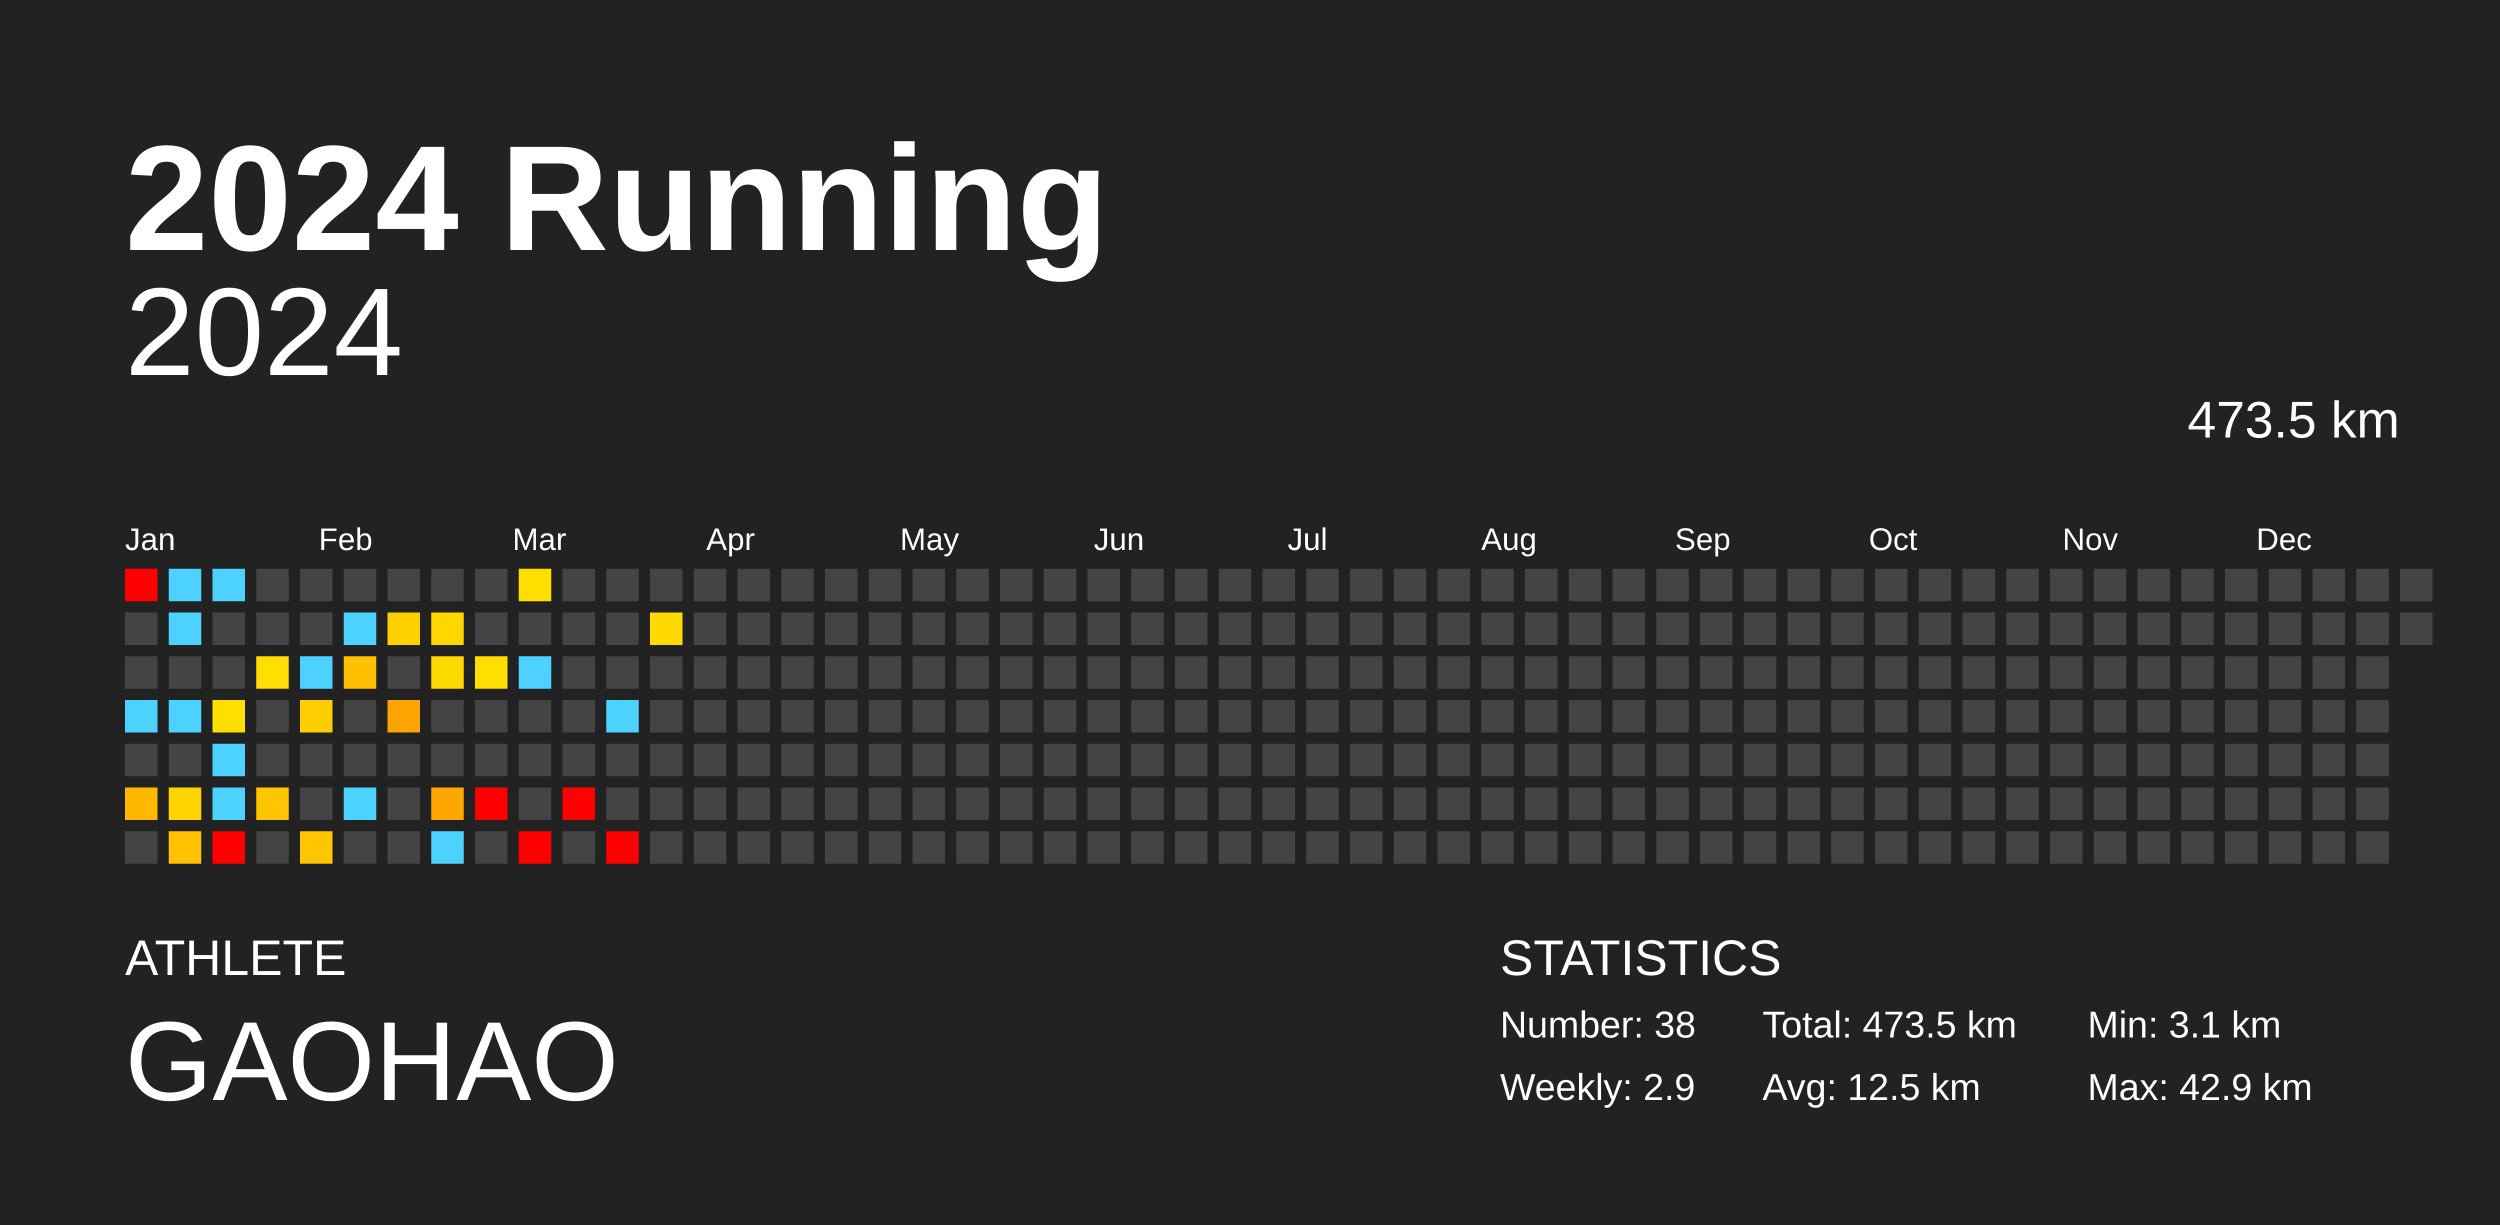
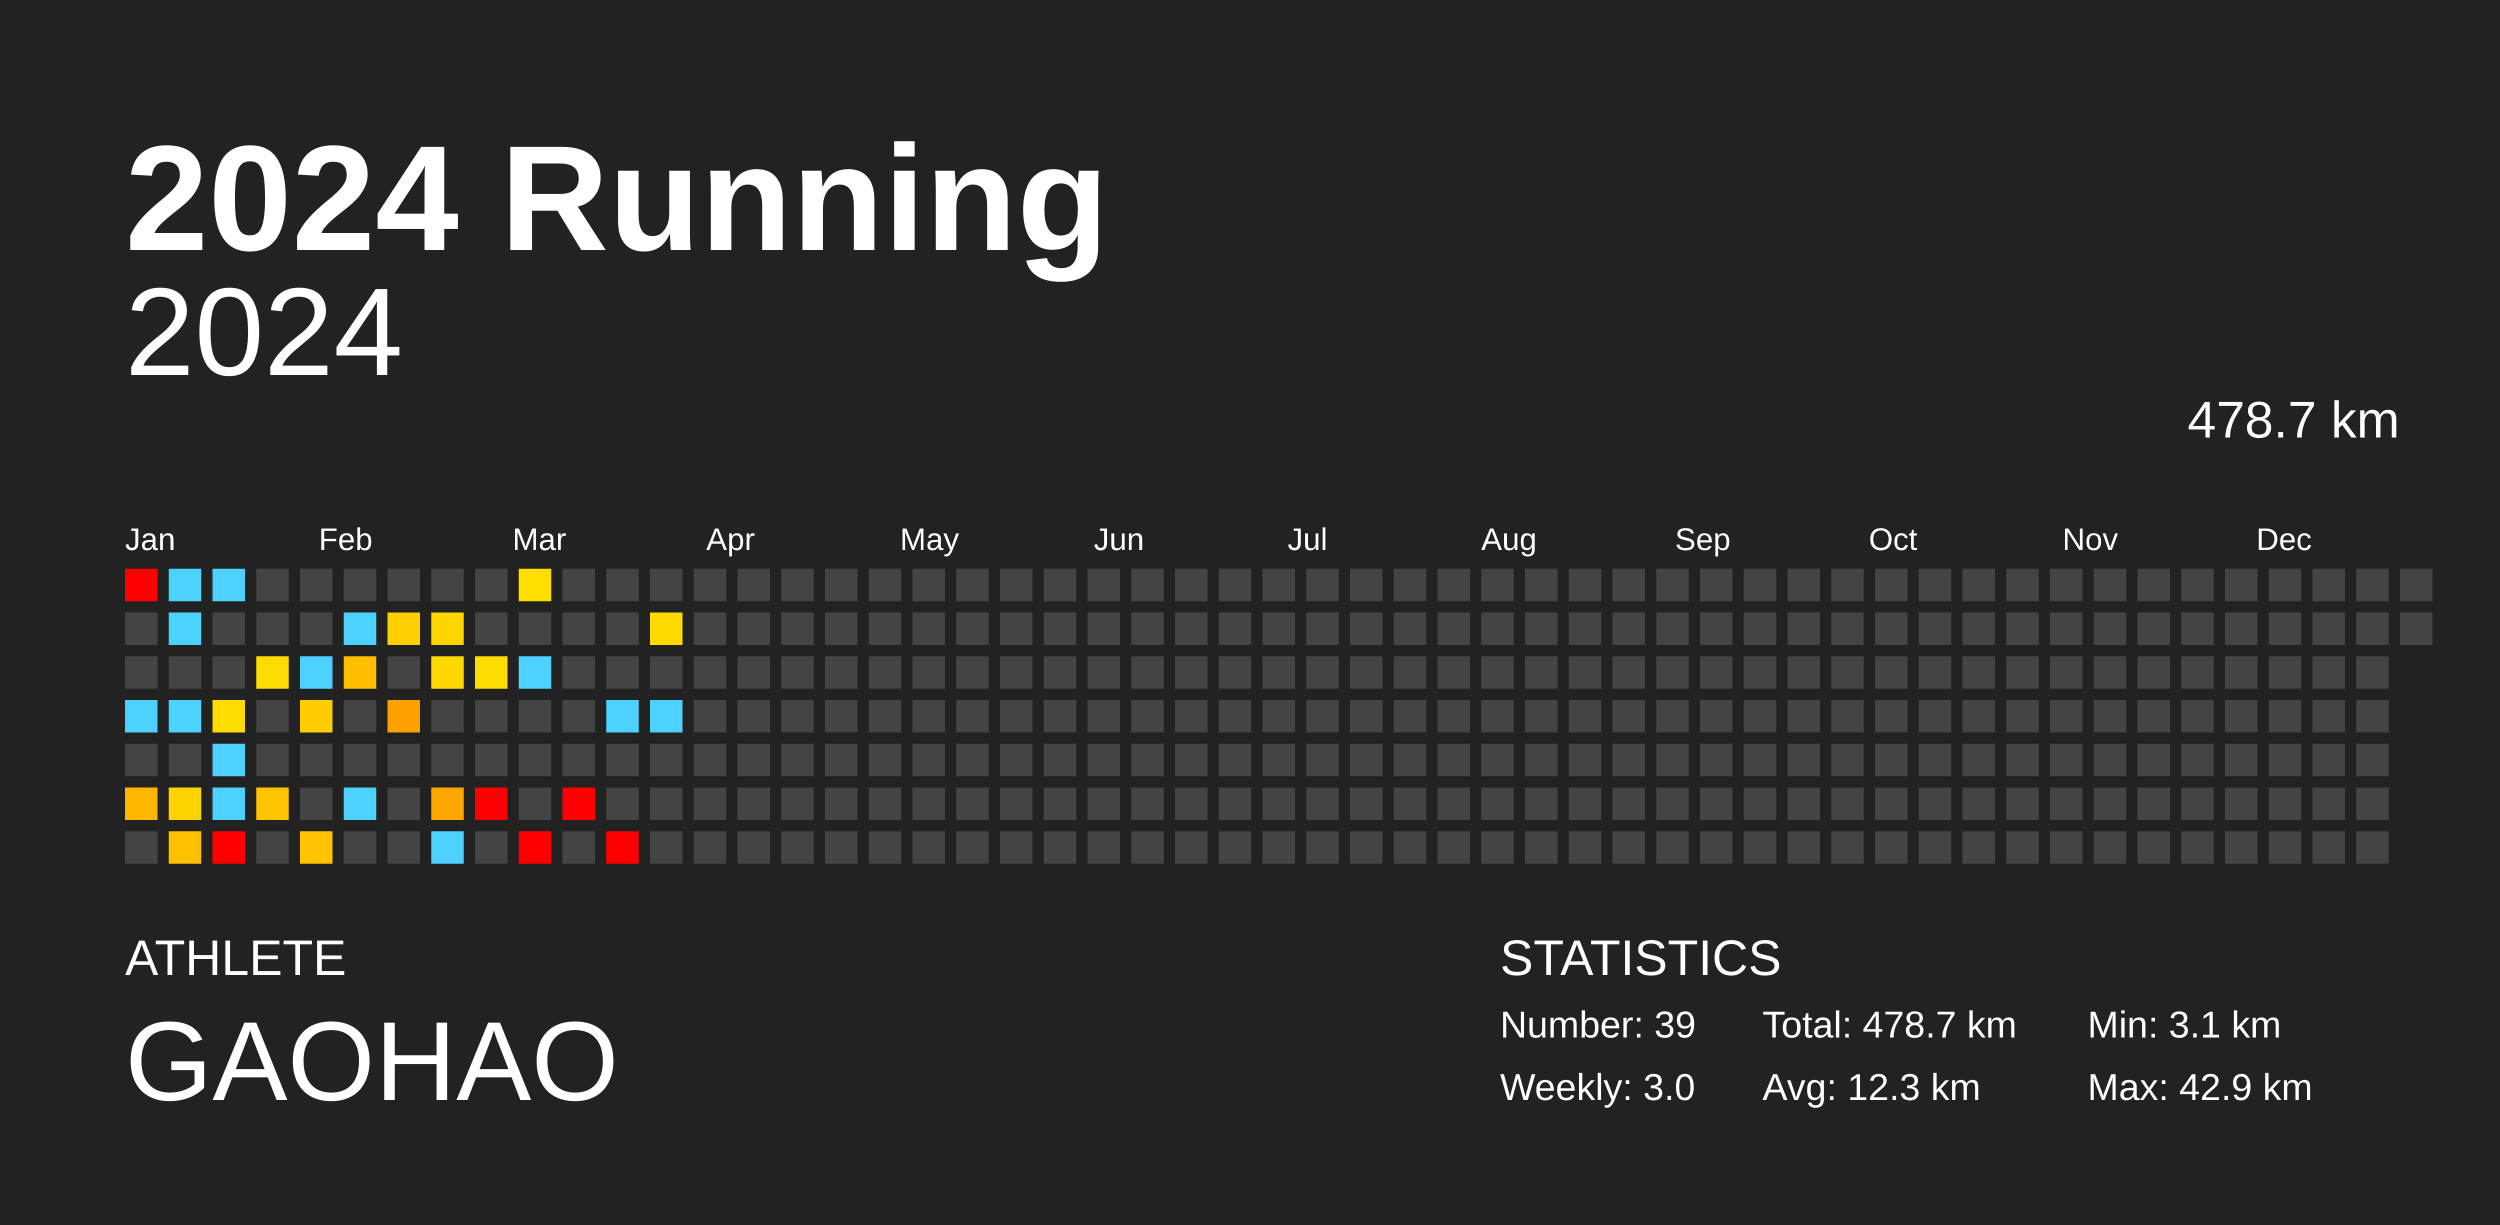
<svg xmlns="http://www.w3.org/2000/svg" baseProfile="full" height="98mm" version="1.1" viewBox="0,0,200,98" width="200mm">
  <defs />
  <rect fill="#222222" height="98" width="200" x="0" y="0" />
  <text fill="#FFFFFF" style="font-size:12px; font-family:Arial; font-weight:bold;" x="10" y="20">2024 Running</text>
  <text fill="#FFFFFF" style="font-size:4px; font-family:Arial" x="10" y="78">ATHLETE</text>
  <text fill="#FFFFFF" style="font-size:9px; font-family:Arial" x="10" y="88">GAOHAO</text>
  <text fill="#FFFFFF" style="font-size:4px; font-family:Arial" x="120" y="78">STATISTICS</text>
-   <text fill="#FFFFFF" style="font-size:3px; font-family:Arial" x="120" y="83">Number: 38</text>
-   <text fill="#FFFFFF" style="font-size:3px; font-family:Arial" x="120" y="88">Weekly: 2.9</text>
-   <text fill="#FFFFFF" style="font-size:3px; font-family:Arial" x="141" y="83">Total: 473.5 km</text>
-   <text fill="#FFFFFF" style="font-size:3px; font-family:Arial" x="141" y="88">Avg: 12.5 km</text>
+   <text fill="#FFFFFF" style="font-size:3px; font-family:Arial" x="120" y="83">Number: 39</text>
+   <text fill="#FFFFFF" style="font-size:3px; font-family:Arial" x="120" y="88">Weekly: 3.0</text>
+   <text fill="#FFFFFF" style="font-size:3px; font-family:Arial" x="141" y="83">Total: 478.7 km</text>
+   <text fill="#FFFFFF" style="font-size:3px; font-family:Arial" x="141" y="88">Avg: 12.3 km</text>
  <text fill="#FFFFFF" style="font-size:3px; font-family:Arial" x="167" y="83">Min: 3.1 km</text>
  <text fill="#FFFFFF" style="font-size:3px; font-family:Arial" x="167" y="88">Max: 42.9 km</text>
  <text alignment-baseline="hanging" fill="#FFFFFF" style="font-size:10.0px; font-family:Arial;" x="10" y="30">2024</text>
-   <text alignment-baseline="hanging" fill="#FFFFFF" style="font-size:4.125px; font-family:Arial;" x="175" y="35">473.5 km</text>
+   <text alignment-baseline="hanging" fill="#FFFFFF" style="font-size:4.125px; font-family:Arial;" x="175" y="35">478.7 km</text>
  <text fill="#FFFFFF" style="font-size:2.5px; font-family:Arial" x="10.0" y="44">Jan</text>
  <text fill="#FFFFFF" style="font-size:2.5px; font-family:Arial" x="25.5" y="44">Feb</text>
  <text fill="#FFFFFF" style="font-size:2.5px; font-family:Arial" x="41.0" y="44">Mar</text>
  <text fill="#FFFFFF" style="font-size:2.5px; font-family:Arial" x="56.5" y="44">Apr</text>
  <text fill="#FFFFFF" style="font-size:2.5px; font-family:Arial" x="72.0" y="44">May</text>
  <text fill="#FFFFFF" style="font-size:2.5px; font-family:Arial" x="87.5" y="44">Jun</text>
  <text fill="#FFFFFF" style="font-size:2.5px; font-family:Arial" x="103.0" y="44">Jul</text>
  <text fill="#FFFFFF" style="font-size:2.5px; font-family:Arial" x="118.5" y="44">Aug</text>
  <text fill="#FFFFFF" style="font-size:2.5px; font-family:Arial" x="134.0" y="44">Sep</text>
  <text fill="#FFFFFF" style="font-size:2.5px; font-family:Arial" x="149.5" y="44">Oct</text>
  <text fill="#FFFFFF" style="font-size:2.5px; font-family:Arial" x="165.0" y="44">Nov</text>
  <text fill="#FFFFFF" style="font-size:2.5px; font-family:Arial" x="180.5" y="44">Dec</text>
  <rect fill="red" height="2.6" width="2.6" x="10.0" y="45.5" />
  <rect fill="#444444" height="2.6" width="2.6" x="10.0" y="49.0" />
  <rect fill="#444444" height="2.6" width="2.6" x="10.0" y="52.5" />
  <rect fill="#4dd2ff" height="2.6" width="2.6" x="10.0" y="56.0" />
  <rect fill="#444444" height="2.6" width="2.6" x="10.0" y="59.5" />
-   <rect fill="#ffb800" height="2.6" width="2.6" x="10.0" y="63.0" />
+   <rect fill="#ffb700" height="2.6" width="2.6" x="10.0" y="63.0" />
  <rect fill="#444444" height="2.6" width="2.6" x="10.0" y="66.5" />
  <rect fill="#4dd2ff" height="2.6" width="2.6" x="13.5" y="45.5" />
  <rect fill="#4dd2ff" height="2.6" width="2.6" x="13.5" y="49.0" />
  <rect fill="#444444" height="2.6" width="2.6" x="13.5" y="52.5" />
  <rect fill="#4dd2ff" height="2.6" width="2.6" x="13.5" y="56.0" />
  <rect fill="#444444" height="2.6" width="2.6" x="13.5" y="59.5" />
-   <rect fill="#ffd300" height="2.6" width="2.6" x="13.5" y="63.0" />
-   <rect fill="#ffc100" height="2.6" width="2.6" x="13.5" y="66.5" />
+   <rect fill="#ffd200" height="2.6" width="2.6" x="13.5" y="63.0" />
+   <rect fill="#ffc000" height="2.6" width="2.6" x="13.5" y="66.5" />
  <rect fill="#4dd2ff" height="2.6" width="2.6" x="17.0" y="45.5" />
  <rect fill="#444444" height="2.6" width="2.6" x="17.0" y="49.0" />
  <rect fill="#444444" height="2.6" width="2.6" x="17.0" y="52.5" />
-   <rect fill="#ffde00" height="2.6" width="2.6" x="17.0" y="56.0" />
+   <rect fill="#ffdc00" height="2.6" width="2.6" x="17.0" y="56.0" />
  <rect fill="#4dd2ff" height="2.6" width="2.6" x="17.0" y="59.5" />
  <rect fill="#4dd2ff" height="2.6" width="2.6" x="17.0" y="63.0" />
  <rect fill="red" height="2.6" width="2.6" x="17.0" y="66.5" />
  <rect fill="#444444" height="2.6" width="2.6" x="20.5" y="45.5" />
  <rect fill="#444444" height="2.6" width="2.6" x="20.5" y="49.0" />
-   <rect fill="#ffde00" height="2.6" width="2.6" x="20.5" y="52.5" />
+   <rect fill="#ffdc00" height="2.6" width="2.6" x="20.5" y="52.5" />
  <rect fill="#444444" height="2.6" width="2.6" x="20.5" y="56.0" />
  <rect fill="#444444" height="2.6" width="2.6" x="20.5" y="59.5" />
-   <rect fill="#ffc500" height="2.6" width="2.6" x="20.5" y="63.0" />
+   <rect fill="#ffc400" height="2.6" width="2.6" x="20.5" y="63.0" />
  <rect fill="#444444" height="2.6" width="2.6" x="20.5" y="66.5" />
  <rect fill="#444444" height="2.6" width="2.6" x="24.0" y="45.5" />
  <rect fill="#444444" height="2.6" width="2.6" x="24.0" y="49.0" />
  <rect fill="#4dd2ff" height="2.6" width="2.6" x="24.0" y="52.5" />
-   <rect fill="#ffcd00" height="2.6" width="2.6" x="24.0" y="56.0" />
+   <rect fill="#ffcc00" height="2.6" width="2.6" x="24.0" y="56.0" />
  <rect fill="#444444" height="2.6" width="2.6" x="24.0" y="59.5" />
  <rect fill="#444444" height="2.6" width="2.6" x="24.0" y="63.0" />
-   <rect fill="#ffc500" height="2.6" width="2.6" x="24.0" y="66.5" />
+   <rect fill="#ffc400" height="2.6" width="2.6" x="24.0" y="66.5" />
  <rect fill="#444444" height="2.6" width="2.6" x="27.5" y="45.5" />
  <rect fill="#4dd2ff" height="2.6" width="2.6" x="27.5" y="49.0" />
-   <rect fill="#ffc000" height="2.6" width="2.6" x="27.5" y="52.5" />
+   <rect fill="#ffbf00" height="2.6" width="2.6" x="27.5" y="52.5" />
  <rect fill="#444444" height="2.6" width="2.6" x="27.5" y="56.0" />
  <rect fill="#444444" height="2.6" width="2.6" x="27.5" y="59.5" />
  <rect fill="#4dd2ff" height="2.6" width="2.6" x="27.5" y="63.0" />
  <rect fill="#444444" height="2.6" width="2.6" x="27.5" y="66.5" />
  <rect fill="#444444" height="2.6" width="2.6" x="31.0" y="45.5" />
-   <rect fill="#ffd000" height="2.6" width="2.6" x="31.0" y="49.0" />
+   <rect fill="#ffcf00" height="2.6" width="2.6" x="31.0" y="49.0" />
  <rect fill="#444444" height="2.6" width="2.6" x="31.0" y="52.5" />
-   <rect fill="#ffa300" height="2.6" width="2.6" x="31.0" y="56.0" />
+   <rect fill="#ffa200" height="2.6" width="2.6" x="31.0" y="56.0" />
  <rect fill="#444444" height="2.6" width="2.6" x="31.0" y="59.5" />
  <rect fill="#444444" height="2.6" width="2.6" x="31.0" y="63.0" />
  <rect fill="#444444" height="2.6" width="2.6" x="31.0" y="66.5" />
  <rect fill="#444444" height="2.6" width="2.6" x="34.5" y="45.5" />
-   <rect fill="#ffd700" height="2.6" width="2.6" x="34.5" y="49.0" />
-   <rect fill="#ffda00" height="2.6" width="2.6" x="34.5" y="52.5" />
+   <rect fill="#ffd600" height="2.6" width="2.6" x="34.5" y="49.0" />
+   <rect fill="#ffd800" height="2.6" width="2.6" x="34.5" y="52.5" />
  <rect fill="#444444" height="2.6" width="2.6" x="34.5" y="56.0" />
  <rect fill="#444444" height="2.6" width="2.6" x="34.5" y="59.5" />
-   <rect fill="#ffa700" height="2.6" width="2.6" x="34.5" y="63.0" />
+   <rect fill="#ffa600" height="2.6" width="2.6" x="34.5" y="63.0" />
  <rect fill="#4dd2ff" height="2.6" width="2.6" x="34.5" y="66.5" />
  <rect fill="#444444" height="2.6" width="2.6" x="38.0" y="45.5" />
  <rect fill="#444444" height="2.6" width="2.6" x="38.0" y="49.0" />
-   <rect fill="#ffdf00" height="2.6" width="2.6" x="38.0" y="52.5" />
+   <rect fill="#ffdd00" height="2.6" width="2.6" x="38.0" y="52.5" />
  <rect fill="#444444" height="2.6" width="2.6" x="38.0" y="56.0" />
  <rect fill="#444444" height="2.6" width="2.6" x="38.0" y="59.5" />
  <rect fill="red" height="2.6" width="2.6" x="38.0" y="63.0" />
  <rect fill="#444444" height="2.6" width="2.6" x="38.0" y="66.5" />
-   <rect fill="#ffdf00" height="2.6" width="2.6" x="41.5" y="45.5" />
+   <rect fill="#ffde00" height="2.6" width="2.6" x="41.5" y="45.5" />
  <rect fill="#444444" height="2.6" width="2.6" x="41.5" y="49.0" />
  <rect fill="#4dd2ff" height="2.6" width="2.6" x="41.5" y="52.5" />
  <rect fill="#444444" height="2.6" width="2.6" x="41.5" y="56.0" />
  <rect fill="#444444" height="2.6" width="2.6" x="41.5" y="59.5" />
  <rect fill="#444444" height="2.6" width="2.6" x="41.5" y="63.0" />
  <rect fill="red" height="2.6" width="2.6" x="41.5" y="66.5" />
  <rect fill="#444444" height="2.6" width="2.6" x="45.0" y="45.5" />
  <rect fill="#444444" height="2.6" width="2.6" x="45.0" y="49.0" />
  <rect fill="#444444" height="2.6" width="2.6" x="45.0" y="52.5" />
  <rect fill="#444444" height="2.6" width="2.6" x="45.0" y="56.0" />
  <rect fill="#444444" height="2.6" width="2.6" x="45.0" y="59.5" />
  <rect fill="red" height="2.6" width="2.6" x="45.0" y="63.0" />
  <rect fill="#444444" height="2.6" width="2.6" x="45.0" y="66.5" />
  <rect fill="#444444" height="2.6" width="2.6" x="48.5" y="45.5" />
  <rect fill="#444444" height="2.6" width="2.6" x="48.5" y="49.0" />
  <rect fill="#444444" height="2.6" width="2.6" x="48.5" y="52.5" />
  <rect fill="#4dd2ff" height="2.6" width="2.6" x="48.5" y="56.0" />
  <rect fill="#444444" height="2.6" width="2.6" x="48.5" y="59.5" />
  <rect fill="#444444" height="2.6" width="2.6" x="48.5" y="63.0" />
  <rect fill="red" height="2.6" width="2.6" x="48.5" y="66.5" />
  <rect fill="#444444" height="2.6" width="2.6" x="52.0" y="45.5" />
-   <rect fill="#ffda00" height="2.6" width="2.6" x="52.0" y="49.0" />
+   <rect fill="#ffd900" height="2.6" width="2.6" x="52.0" y="49.0" />
  <rect fill="#444444" height="2.6" width="2.6" x="52.0" y="52.5" />
-   <rect fill="#444444" height="2.6" width="2.6" x="52.0" y="56.0" />
+   <rect fill="#4dd2ff" height="2.6" width="2.6" x="52.0" y="56.0" />
  <rect fill="#444444" height="2.6" width="2.6" x="52.0" y="59.5" />
  <rect fill="#444444" height="2.6" width="2.6" x="52.0" y="63.0" />
  <rect fill="#444444" height="2.6" width="2.6" x="52.0" y="66.5" />
  <rect fill="#444444" height="2.6" width="2.6" x="55.5" y="45.5" />
  <rect fill="#444444" height="2.6" width="2.6" x="55.5" y="49.0" />
  <rect fill="#444444" height="2.6" width="2.6" x="55.5" y="52.5" />
  <rect fill="#444444" height="2.6" width="2.6" x="55.5" y="56.0" />
  <rect fill="#444444" height="2.6" width="2.6" x="55.5" y="59.5" />
  <rect fill="#444444" height="2.6" width="2.6" x="55.5" y="63.0" />
  <rect fill="#444444" height="2.6" width="2.6" x="55.5" y="66.5" />
  <rect fill="#444444" height="2.6" width="2.6" x="59.0" y="45.5" />
  <rect fill="#444444" height="2.6" width="2.6" x="59.0" y="49.0" />
  <rect fill="#444444" height="2.6" width="2.6" x="59.0" y="52.5" />
  <rect fill="#444444" height="2.6" width="2.6" x="59.0" y="56.0" />
  <rect fill="#444444" height="2.6" width="2.6" x="59.0" y="59.5" />
  <rect fill="#444444" height="2.6" width="2.6" x="59.0" y="63.0" />
  <rect fill="#444444" height="2.6" width="2.6" x="59.0" y="66.5" />
  <rect fill="#444444" height="2.6" width="2.6" x="62.5" y="45.5" />
  <rect fill="#444444" height="2.6" width="2.6" x="62.5" y="49.0" />
  <rect fill="#444444" height="2.6" width="2.6" x="62.5" y="52.5" />
  <rect fill="#444444" height="2.6" width="2.6" x="62.5" y="56.0" />
  <rect fill="#444444" height="2.6" width="2.6" x="62.5" y="59.5" />
  <rect fill="#444444" height="2.6" width="2.6" x="62.5" y="63.0" />
  <rect fill="#444444" height="2.6" width="2.6" x="62.5" y="66.5" />
  <rect fill="#444444" height="2.6" width="2.6" x="66.0" y="45.5" />
  <rect fill="#444444" height="2.6" width="2.6" x="66.0" y="49.0" />
  <rect fill="#444444" height="2.6" width="2.6" x="66.0" y="52.5" />
  <rect fill="#444444" height="2.6" width="2.6" x="66.0" y="56.0" />
  <rect fill="#444444" height="2.6" width="2.6" x="66.0" y="59.5" />
  <rect fill="#444444" height="2.6" width="2.6" x="66.0" y="63.0" />
  <rect fill="#444444" height="2.6" width="2.6" x="66.0" y="66.5" />
  <rect fill="#444444" height="2.6" width="2.6" x="69.5" y="45.5" />
  <rect fill="#444444" height="2.6" width="2.6" x="69.5" y="49.0" />
  <rect fill="#444444" height="2.6" width="2.6" x="69.5" y="52.5" />
  <rect fill="#444444" height="2.6" width="2.6" x="69.5" y="56.0" />
  <rect fill="#444444" height="2.6" width="2.6" x="69.5" y="59.5" />
  <rect fill="#444444" height="2.6" width="2.6" x="69.5" y="63.0" />
  <rect fill="#444444" height="2.6" width="2.6" x="69.5" y="66.5" />
  <rect fill="#444444" height="2.6" width="2.6" x="73.0" y="45.5" />
  <rect fill="#444444" height="2.6" width="2.6" x="73.0" y="49.0" />
  <rect fill="#444444" height="2.6" width="2.6" x="73.0" y="52.5" />
  <rect fill="#444444" height="2.6" width="2.6" x="73.0" y="56.0" />
  <rect fill="#444444" height="2.6" width="2.6" x="73.0" y="59.5" />
  <rect fill="#444444" height="2.6" width="2.6" x="73.0" y="63.0" />
  <rect fill="#444444" height="2.6" width="2.6" x="73.0" y="66.5" />
  <rect fill="#444444" height="2.6" width="2.6" x="76.5" y="45.5" />
  <rect fill="#444444" height="2.6" width="2.6" x="76.5" y="49.0" />
  <rect fill="#444444" height="2.6" width="2.6" x="76.5" y="52.5" />
  <rect fill="#444444" height="2.6" width="2.6" x="76.5" y="56.0" />
  <rect fill="#444444" height="2.6" width="2.6" x="76.5" y="59.5" />
  <rect fill="#444444" height="2.6" width="2.6" x="76.5" y="63.0" />
  <rect fill="#444444" height="2.6" width="2.6" x="76.5" y="66.5" />
  <rect fill="#444444" height="2.6" width="2.6" x="80.0" y="45.5" />
  <rect fill="#444444" height="2.6" width="2.6" x="80.0" y="49.0" />
  <rect fill="#444444" height="2.6" width="2.6" x="80.0" y="52.5" />
  <rect fill="#444444" height="2.6" width="2.6" x="80.0" y="56.0" />
  <rect fill="#444444" height="2.6" width="2.6" x="80.0" y="59.5" />
  <rect fill="#444444" height="2.6" width="2.6" x="80.0" y="63.0" />
  <rect fill="#444444" height="2.6" width="2.6" x="80.0" y="66.5" />
  <rect fill="#444444" height="2.6" width="2.6" x="83.5" y="45.5" />
  <rect fill="#444444" height="2.6" width="2.6" x="83.5" y="49.0" />
  <rect fill="#444444" height="2.6" width="2.6" x="83.5" y="52.5" />
  <rect fill="#444444" height="2.6" width="2.6" x="83.5" y="56.0" />
  <rect fill="#444444" height="2.6" width="2.6" x="83.5" y="59.5" />
  <rect fill="#444444" height="2.6" width="2.6" x="83.5" y="63.0" />
  <rect fill="#444444" height="2.6" width="2.6" x="83.5" y="66.5" />
  <rect fill="#444444" height="2.6" width="2.6" x="87.0" y="45.5" />
  <rect fill="#444444" height="2.6" width="2.6" x="87.0" y="49.0" />
  <rect fill="#444444" height="2.6" width="2.6" x="87.0" y="52.5" />
  <rect fill="#444444" height="2.6" width="2.6" x="87.0" y="56.0" />
  <rect fill="#444444" height="2.6" width="2.6" x="87.0" y="59.5" />
  <rect fill="#444444" height="2.6" width="2.6" x="87.0" y="63.0" />
  <rect fill="#444444" height="2.6" width="2.6" x="87.0" y="66.5" />
  <rect fill="#444444" height="2.6" width="2.6" x="90.5" y="45.5" />
  <rect fill="#444444" height="2.6" width="2.6" x="90.5" y="49.0" />
  <rect fill="#444444" height="2.6" width="2.6" x="90.5" y="52.5" />
  <rect fill="#444444" height="2.6" width="2.6" x="90.5" y="56.0" />
  <rect fill="#444444" height="2.6" width="2.6" x="90.5" y="59.5" />
  <rect fill="#444444" height="2.6" width="2.6" x="90.5" y="63.0" />
  <rect fill="#444444" height="2.6" width="2.6" x="90.5" y="66.5" />
  <rect fill="#444444" height="2.6" width="2.6" x="94.0" y="45.5" />
  <rect fill="#444444" height="2.6" width="2.6" x="94.0" y="49.0" />
  <rect fill="#444444" height="2.6" width="2.6" x="94.0" y="52.5" />
  <rect fill="#444444" height="2.6" width="2.6" x="94.0" y="56.0" />
  <rect fill="#444444" height="2.6" width="2.6" x="94.0" y="59.5" />
  <rect fill="#444444" height="2.6" width="2.6" x="94.0" y="63.0" />
  <rect fill="#444444" height="2.6" width="2.6" x="94.0" y="66.5" />
  <rect fill="#444444" height="2.6" width="2.6" x="97.5" y="45.5" />
  <rect fill="#444444" height="2.6" width="2.6" x="97.5" y="49.0" />
  <rect fill="#444444" height="2.6" width="2.6" x="97.5" y="52.5" />
  <rect fill="#444444" height="2.6" width="2.6" x="97.5" y="56.0" />
  <rect fill="#444444" height="2.6" width="2.6" x="97.5" y="59.5" />
  <rect fill="#444444" height="2.6" width="2.6" x="97.5" y="63.0" />
  <rect fill="#444444" height="2.6" width="2.6" x="97.5" y="66.5" />
  <rect fill="#444444" height="2.6" width="2.6" x="101.0" y="45.5" />
  <rect fill="#444444" height="2.6" width="2.6" x="101.0" y="49.0" />
  <rect fill="#444444" height="2.6" width="2.6" x="101.0" y="52.5" />
  <rect fill="#444444" height="2.6" width="2.6" x="101.0" y="56.0" />
  <rect fill="#444444" height="2.6" width="2.6" x="101.0" y="59.5" />
  <rect fill="#444444" height="2.6" width="2.6" x="101.0" y="63.0" />
  <rect fill="#444444" height="2.6" width="2.6" x="101.0" y="66.5" />
  <rect fill="#444444" height="2.6" width="2.6" x="104.5" y="45.5" />
  <rect fill="#444444" height="2.6" width="2.6" x="104.5" y="49.0" />
  <rect fill="#444444" height="2.6" width="2.6" x="104.5" y="52.5" />
  <rect fill="#444444" height="2.6" width="2.6" x="104.5" y="56.0" />
  <rect fill="#444444" height="2.6" width="2.6" x="104.5" y="59.5" />
  <rect fill="#444444" height="2.6" width="2.6" x="104.5" y="63.0" />
  <rect fill="#444444" height="2.6" width="2.6" x="104.5" y="66.5" />
  <rect fill="#444444" height="2.6" width="2.6" x="108.0" y="45.5" />
  <rect fill="#444444" height="2.6" width="2.6" x="108.0" y="49.0" />
  <rect fill="#444444" height="2.6" width="2.6" x="108.0" y="52.5" />
  <rect fill="#444444" height="2.6" width="2.6" x="108.0" y="56.0" />
  <rect fill="#444444" height="2.6" width="2.6" x="108.0" y="59.5" />
  <rect fill="#444444" height="2.6" width="2.6" x="108.0" y="63.0" />
  <rect fill="#444444" height="2.6" width="2.6" x="108.0" y="66.5" />
  <rect fill="#444444" height="2.6" width="2.6" x="111.5" y="45.5" />
  <rect fill="#444444" height="2.6" width="2.6" x="111.5" y="49.0" />
  <rect fill="#444444" height="2.6" width="2.6" x="111.5" y="52.5" />
  <rect fill="#444444" height="2.6" width="2.6" x="111.5" y="56.0" />
  <rect fill="#444444" height="2.6" width="2.6" x="111.5" y="59.5" />
  <rect fill="#444444" height="2.6" width="2.6" x="111.5" y="63.0" />
  <rect fill="#444444" height="2.6" width="2.6" x="111.5" y="66.5" />
  <rect fill="#444444" height="2.6" width="2.6" x="115.0" y="45.5" />
  <rect fill="#444444" height="2.6" width="2.6" x="115.0" y="49.0" />
  <rect fill="#444444" height="2.6" width="2.6" x="115.0" y="52.5" />
  <rect fill="#444444" height="2.6" width="2.6" x="115.0" y="56.0" />
  <rect fill="#444444" height="2.6" width="2.6" x="115.0" y="59.5" />
  <rect fill="#444444" height="2.6" width="2.6" x="115.0" y="63.0" />
  <rect fill="#444444" height="2.6" width="2.6" x="115.0" y="66.5" />
  <rect fill="#444444" height="2.6" width="2.6" x="118.5" y="45.5" />
  <rect fill="#444444" height="2.6" width="2.6" x="118.5" y="49.0" />
  <rect fill="#444444" height="2.6" width="2.6" x="118.5" y="52.5" />
  <rect fill="#444444" height="2.6" width="2.6" x="118.5" y="56.0" />
  <rect fill="#444444" height="2.6" width="2.6" x="118.5" y="59.5" />
  <rect fill="#444444" height="2.6" width="2.6" x="118.5" y="63.0" />
  <rect fill="#444444" height="2.6" width="2.6" x="118.5" y="66.5" />
  <rect fill="#444444" height="2.6" width="2.6" x="122.0" y="45.5" />
  <rect fill="#444444" height="2.6" width="2.6" x="122.0" y="49.0" />
  <rect fill="#444444" height="2.6" width="2.6" x="122.0" y="52.5" />
  <rect fill="#444444" height="2.6" width="2.6" x="122.0" y="56.0" />
  <rect fill="#444444" height="2.6" width="2.6" x="122.0" y="59.5" />
  <rect fill="#444444" height="2.6" width="2.6" x="122.0" y="63.0" />
  <rect fill="#444444" height="2.6" width="2.6" x="122.0" y="66.5" />
  <rect fill="#444444" height="2.6" width="2.6" x="125.5" y="45.5" />
  <rect fill="#444444" height="2.6" width="2.6" x="125.5" y="49.0" />
  <rect fill="#444444" height="2.6" width="2.6" x="125.5" y="52.5" />
  <rect fill="#444444" height="2.6" width="2.6" x="125.5" y="56.0" />
  <rect fill="#444444" height="2.6" width="2.6" x="125.5" y="59.5" />
  <rect fill="#444444" height="2.6" width="2.6" x="125.5" y="63.0" />
  <rect fill="#444444" height="2.6" width="2.6" x="125.5" y="66.5" />
  <rect fill="#444444" height="2.6" width="2.6" x="129.0" y="45.5" />
  <rect fill="#444444" height="2.6" width="2.6" x="129.0" y="49.0" />
  <rect fill="#444444" height="2.6" width="2.6" x="129.0" y="52.5" />
  <rect fill="#444444" height="2.6" width="2.6" x="129.0" y="56.0" />
  <rect fill="#444444" height="2.6" width="2.6" x="129.0" y="59.5" />
  <rect fill="#444444" height="2.6" width="2.6" x="129.0" y="63.0" />
  <rect fill="#444444" height="2.6" width="2.6" x="129.0" y="66.5" />
  <rect fill="#444444" height="2.6" width="2.6" x="132.5" y="45.5" />
  <rect fill="#444444" height="2.6" width="2.6" x="132.5" y="49.0" />
  <rect fill="#444444" height="2.6" width="2.6" x="132.5" y="52.5" />
  <rect fill="#444444" height="2.6" width="2.6" x="132.5" y="56.0" />
  <rect fill="#444444" height="2.6" width="2.6" x="132.5" y="59.5" />
  <rect fill="#444444" height="2.6" width="2.6" x="132.5" y="63.0" />
  <rect fill="#444444" height="2.6" width="2.6" x="132.5" y="66.5" />
  <rect fill="#444444" height="2.6" width="2.6" x="136.0" y="45.5" />
  <rect fill="#444444" height="2.6" width="2.6" x="136.0" y="49.0" />
  <rect fill="#444444" height="2.6" width="2.6" x="136.0" y="52.5" />
  <rect fill="#444444" height="2.6" width="2.6" x="136.0" y="56.0" />
  <rect fill="#444444" height="2.6" width="2.6" x="136.0" y="59.5" />
  <rect fill="#444444" height="2.6" width="2.6" x="136.0" y="63.0" />
  <rect fill="#444444" height="2.6" width="2.6" x="136.0" y="66.5" />
  <rect fill="#444444" height="2.6" width="2.6" x="139.5" y="45.5" />
  <rect fill="#444444" height="2.6" width="2.6" x="139.5" y="49.0" />
  <rect fill="#444444" height="2.6" width="2.6" x="139.5" y="52.5" />
  <rect fill="#444444" height="2.6" width="2.6" x="139.5" y="56.0" />
  <rect fill="#444444" height="2.6" width="2.6" x="139.5" y="59.5" />
  <rect fill="#444444" height="2.6" width="2.6" x="139.5" y="63.0" />
  <rect fill="#444444" height="2.6" width="2.6" x="139.5" y="66.5" />
  <rect fill="#444444" height="2.6" width="2.6" x="143.0" y="45.5" />
  <rect fill="#444444" height="2.6" width="2.6" x="143.0" y="49.0" />
  <rect fill="#444444" height="2.6" width="2.6" x="143.0" y="52.5" />
  <rect fill="#444444" height="2.6" width="2.6" x="143.0" y="56.0" />
  <rect fill="#444444" height="2.6" width="2.6" x="143.0" y="59.5" />
  <rect fill="#444444" height="2.6" width="2.6" x="143.0" y="63.0" />
  <rect fill="#444444" height="2.6" width="2.6" x="143.0" y="66.5" />
  <rect fill="#444444" height="2.6" width="2.6" x="146.5" y="45.5" />
  <rect fill="#444444" height="2.6" width="2.6" x="146.5" y="49.0" />
  <rect fill="#444444" height="2.6" width="2.6" x="146.5" y="52.5" />
  <rect fill="#444444" height="2.6" width="2.6" x="146.5" y="56.0" />
  <rect fill="#444444" height="2.6" width="2.6" x="146.5" y="59.5" />
  <rect fill="#444444" height="2.6" width="2.6" x="146.5" y="63.0" />
  <rect fill="#444444" height="2.6" width="2.6" x="146.5" y="66.5" />
  <rect fill="#444444" height="2.6" width="2.6" x="150.0" y="45.5" />
  <rect fill="#444444" height="2.6" width="2.6" x="150.0" y="49.0" />
  <rect fill="#444444" height="2.6" width="2.6" x="150.0" y="52.5" />
  <rect fill="#444444" height="2.6" width="2.6" x="150.0" y="56.0" />
  <rect fill="#444444" height="2.6" width="2.6" x="150.0" y="59.5" />
  <rect fill="#444444" height="2.6" width="2.6" x="150.0" y="63.0" />
  <rect fill="#444444" height="2.6" width="2.6" x="150.0" y="66.5" />
  <rect fill="#444444" height="2.6" width="2.6" x="153.5" y="45.5" />
  <rect fill="#444444" height="2.6" width="2.6" x="153.5" y="49.0" />
  <rect fill="#444444" height="2.6" width="2.6" x="153.5" y="52.5" />
  <rect fill="#444444" height="2.6" width="2.6" x="153.5" y="56.0" />
  <rect fill="#444444" height="2.6" width="2.6" x="153.5" y="59.5" />
  <rect fill="#444444" height="2.6" width="2.6" x="153.5" y="63.0" />
  <rect fill="#444444" height="2.6" width="2.6" x="153.5" y="66.5" />
  <rect fill="#444444" height="2.6" width="2.6" x="157.0" y="45.5" />
  <rect fill="#444444" height="2.6" width="2.6" x="157.0" y="49.0" />
  <rect fill="#444444" height="2.6" width="2.6" x="157.0" y="52.5" />
  <rect fill="#444444" height="2.6" width="2.6" x="157.0" y="56.0" />
  <rect fill="#444444" height="2.6" width="2.6" x="157.0" y="59.5" />
  <rect fill="#444444" height="2.6" width="2.6" x="157.0" y="63.0" />
  <rect fill="#444444" height="2.6" width="2.6" x="157.0" y="66.5" />
  <rect fill="#444444" height="2.6" width="2.6" x="160.5" y="45.5" />
  <rect fill="#444444" height="2.6" width="2.6" x="160.5" y="49.0" />
  <rect fill="#444444" height="2.6" width="2.6" x="160.5" y="52.5" />
  <rect fill="#444444" height="2.6" width="2.6" x="160.5" y="56.0" />
  <rect fill="#444444" height="2.6" width="2.6" x="160.5" y="59.5" />
  <rect fill="#444444" height="2.6" width="2.6" x="160.5" y="63.0" />
  <rect fill="#444444" height="2.6" width="2.6" x="160.5" y="66.5" />
  <rect fill="#444444" height="2.6" width="2.6" x="164.0" y="45.5" />
  <rect fill="#444444" height="2.6" width="2.6" x="164.0" y="49.0" />
  <rect fill="#444444" height="2.6" width="2.6" x="164.0" y="52.5" />
  <rect fill="#444444" height="2.6" width="2.6" x="164.0" y="56.0" />
  <rect fill="#444444" height="2.6" width="2.6" x="164.0" y="59.5" />
  <rect fill="#444444" height="2.6" width="2.6" x="164.0" y="63.0" />
  <rect fill="#444444" height="2.6" width="2.6" x="164.0" y="66.5" />
  <rect fill="#444444" height="2.6" width="2.6" x="167.5" y="45.5" />
  <rect fill="#444444" height="2.6" width="2.6" x="167.5" y="49.0" />
  <rect fill="#444444" height="2.6" width="2.6" x="167.5" y="52.5" />
  <rect fill="#444444" height="2.6" width="2.6" x="167.5" y="56.0" />
  <rect fill="#444444" height="2.6" width="2.6" x="167.5" y="59.5" />
  <rect fill="#444444" height="2.6" width="2.6" x="167.5" y="63.0" />
  <rect fill="#444444" height="2.6" width="2.6" x="167.5" y="66.5" />
  <rect fill="#444444" height="2.6" width="2.6" x="171.0" y="45.5" />
  <rect fill="#444444" height="2.6" width="2.6" x="171.0" y="49.0" />
  <rect fill="#444444" height="2.6" width="2.6" x="171.0" y="52.5" />
  <rect fill="#444444" height="2.6" width="2.6" x="171.0" y="56.0" />
  <rect fill="#444444" height="2.6" width="2.6" x="171.0" y="59.5" />
  <rect fill="#444444" height="2.6" width="2.6" x="171.0" y="63.0" />
  <rect fill="#444444" height="2.6" width="2.6" x="171.0" y="66.5" />
  <rect fill="#444444" height="2.6" width="2.6" x="174.5" y="45.5" />
  <rect fill="#444444" height="2.6" width="2.6" x="174.5" y="49.0" />
  <rect fill="#444444" height="2.6" width="2.6" x="174.5" y="52.5" />
  <rect fill="#444444" height="2.6" width="2.6" x="174.5" y="56.0" />
  <rect fill="#444444" height="2.6" width="2.6" x="174.5" y="59.5" />
  <rect fill="#444444" height="2.6" width="2.6" x="174.5" y="63.0" />
  <rect fill="#444444" height="2.6" width="2.6" x="174.5" y="66.5" />
  <rect fill="#444444" height="2.6" width="2.6" x="178.0" y="45.5" />
  <rect fill="#444444" height="2.6" width="2.6" x="178.0" y="49.0" />
  <rect fill="#444444" height="2.6" width="2.6" x="178.0" y="52.5" />
  <rect fill="#444444" height="2.6" width="2.6" x="178.0" y="56.0" />
  <rect fill="#444444" height="2.6" width="2.6" x="178.0" y="59.5" />
  <rect fill="#444444" height="2.6" width="2.6" x="178.0" y="63.0" />
  <rect fill="#444444" height="2.6" width="2.6" x="178.0" y="66.5" />
  <rect fill="#444444" height="2.6" width="2.6" x="181.5" y="45.5" />
  <rect fill="#444444" height="2.6" width="2.6" x="181.5" y="49.0" />
  <rect fill="#444444" height="2.6" width="2.6" x="181.5" y="52.5" />
  <rect fill="#444444" height="2.6" width="2.6" x="181.5" y="56.0" />
  <rect fill="#444444" height="2.6" width="2.6" x="181.5" y="59.5" />
  <rect fill="#444444" height="2.6" width="2.6" x="181.5" y="63.0" />
  <rect fill="#444444" height="2.6" width="2.6" x="181.5" y="66.5" />
  <rect fill="#444444" height="2.6" width="2.6" x="185.0" y="45.5" />
  <rect fill="#444444" height="2.6" width="2.6" x="185.0" y="49.0" />
  <rect fill="#444444" height="2.6" width="2.6" x="185.0" y="52.5" />
  <rect fill="#444444" height="2.6" width="2.6" x="185.0" y="56.0" />
  <rect fill="#444444" height="2.6" width="2.6" x="185.0" y="59.5" />
  <rect fill="#444444" height="2.6" width="2.6" x="185.0" y="63.0" />
  <rect fill="#444444" height="2.6" width="2.6" x="185.0" y="66.5" />
  <rect fill="#444444" height="2.6" width="2.6" x="188.5" y="45.5" />
  <rect fill="#444444" height="2.6" width="2.6" x="188.5" y="49.0" />
  <rect fill="#444444" height="2.6" width="2.6" x="188.5" y="52.5" />
  <rect fill="#444444" height="2.6" width="2.6" x="188.5" y="56.0" />
  <rect fill="#444444" height="2.6" width="2.6" x="188.5" y="59.5" />
  <rect fill="#444444" height="2.6" width="2.6" x="188.5" y="63.0" />
  <rect fill="#444444" height="2.6" width="2.6" x="188.5" y="66.5" />
  <rect fill="#444444" height="2.6" width="2.6" x="192.0" y="45.5" />
  <rect fill="#444444" height="2.6" width="2.6" x="192.0" y="49.0" />
</svg>
